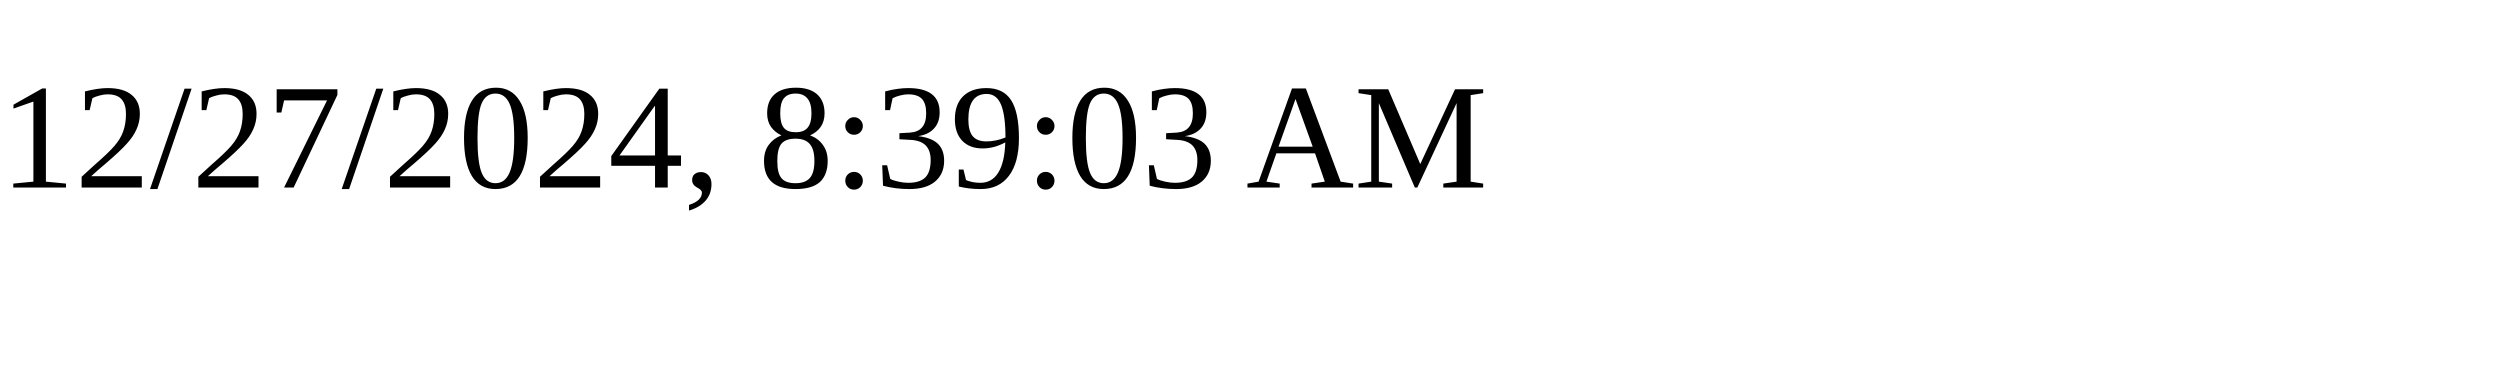
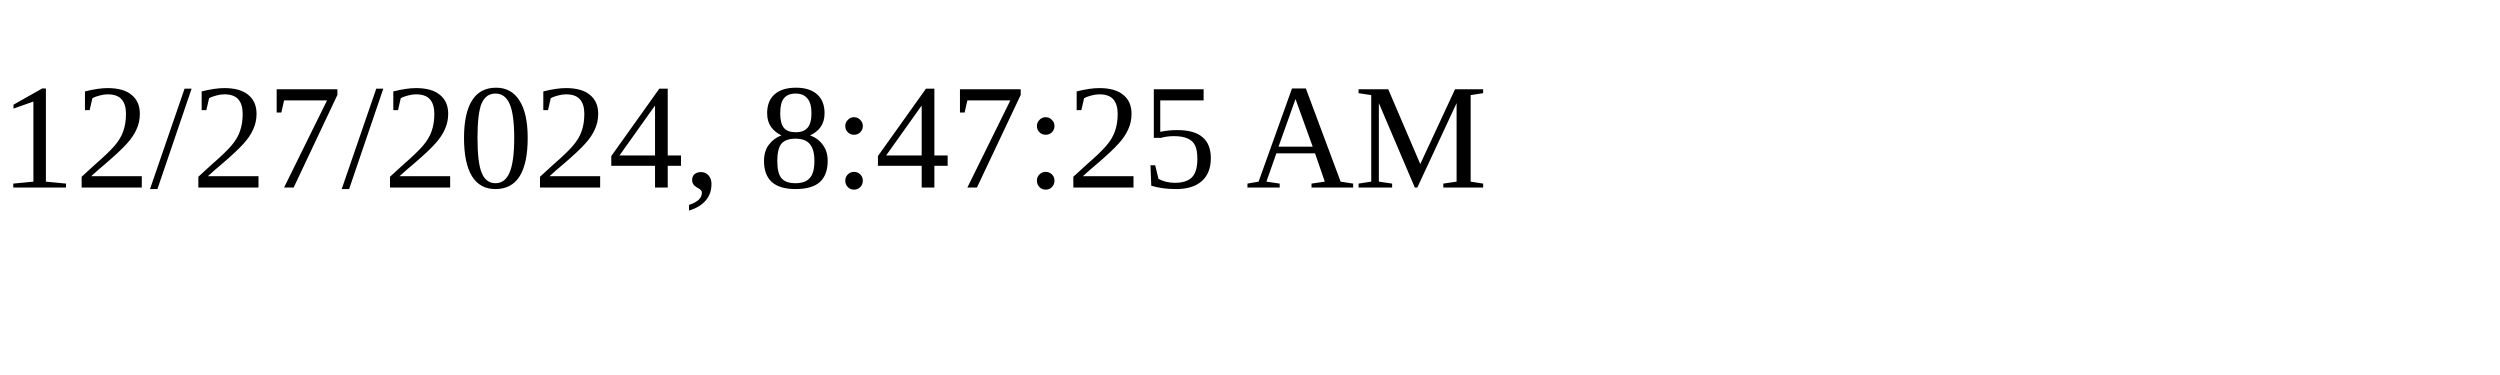
<svg xmlns="http://www.w3.org/2000/svg" height="30" width="200">
-   <text x="0" y="15">12/27/2024, 8:39:03 AM</text>
+   <text x="0" y="15">12/27/2024, 8:47:25 AM</text>
</svg>
